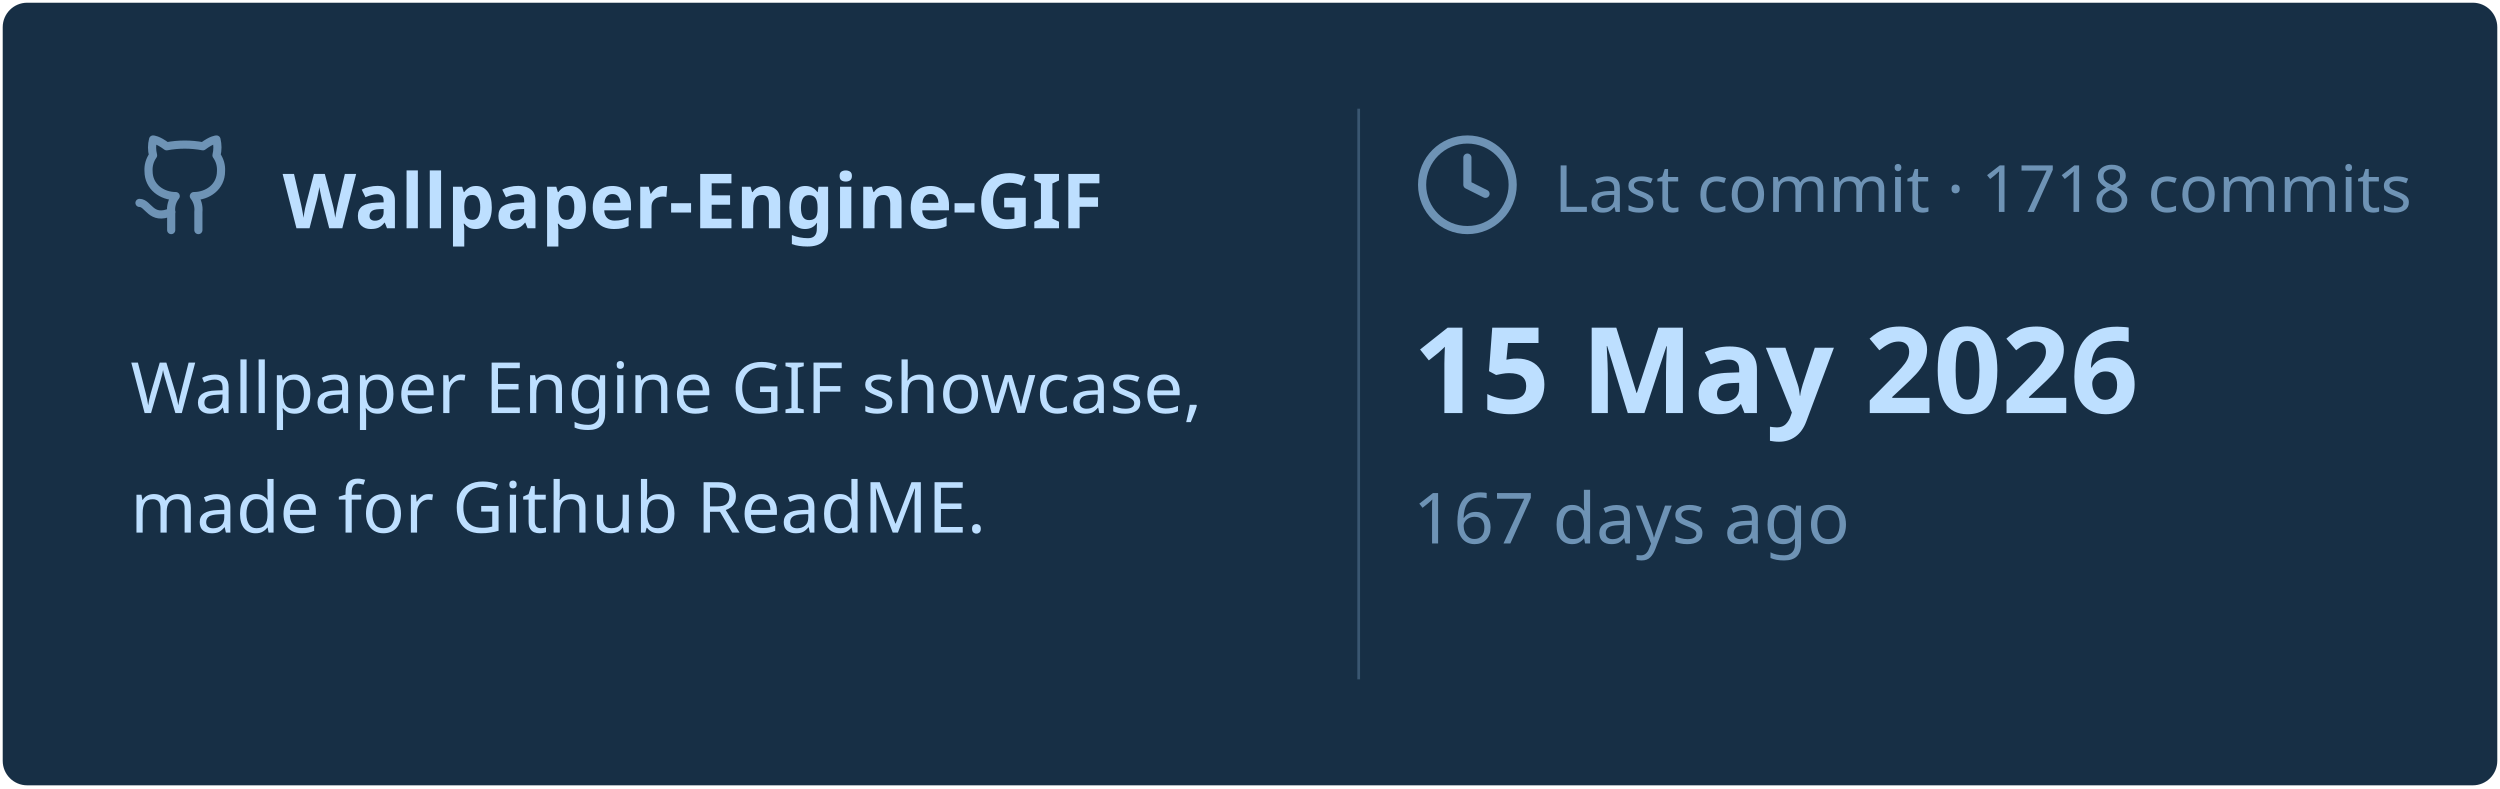
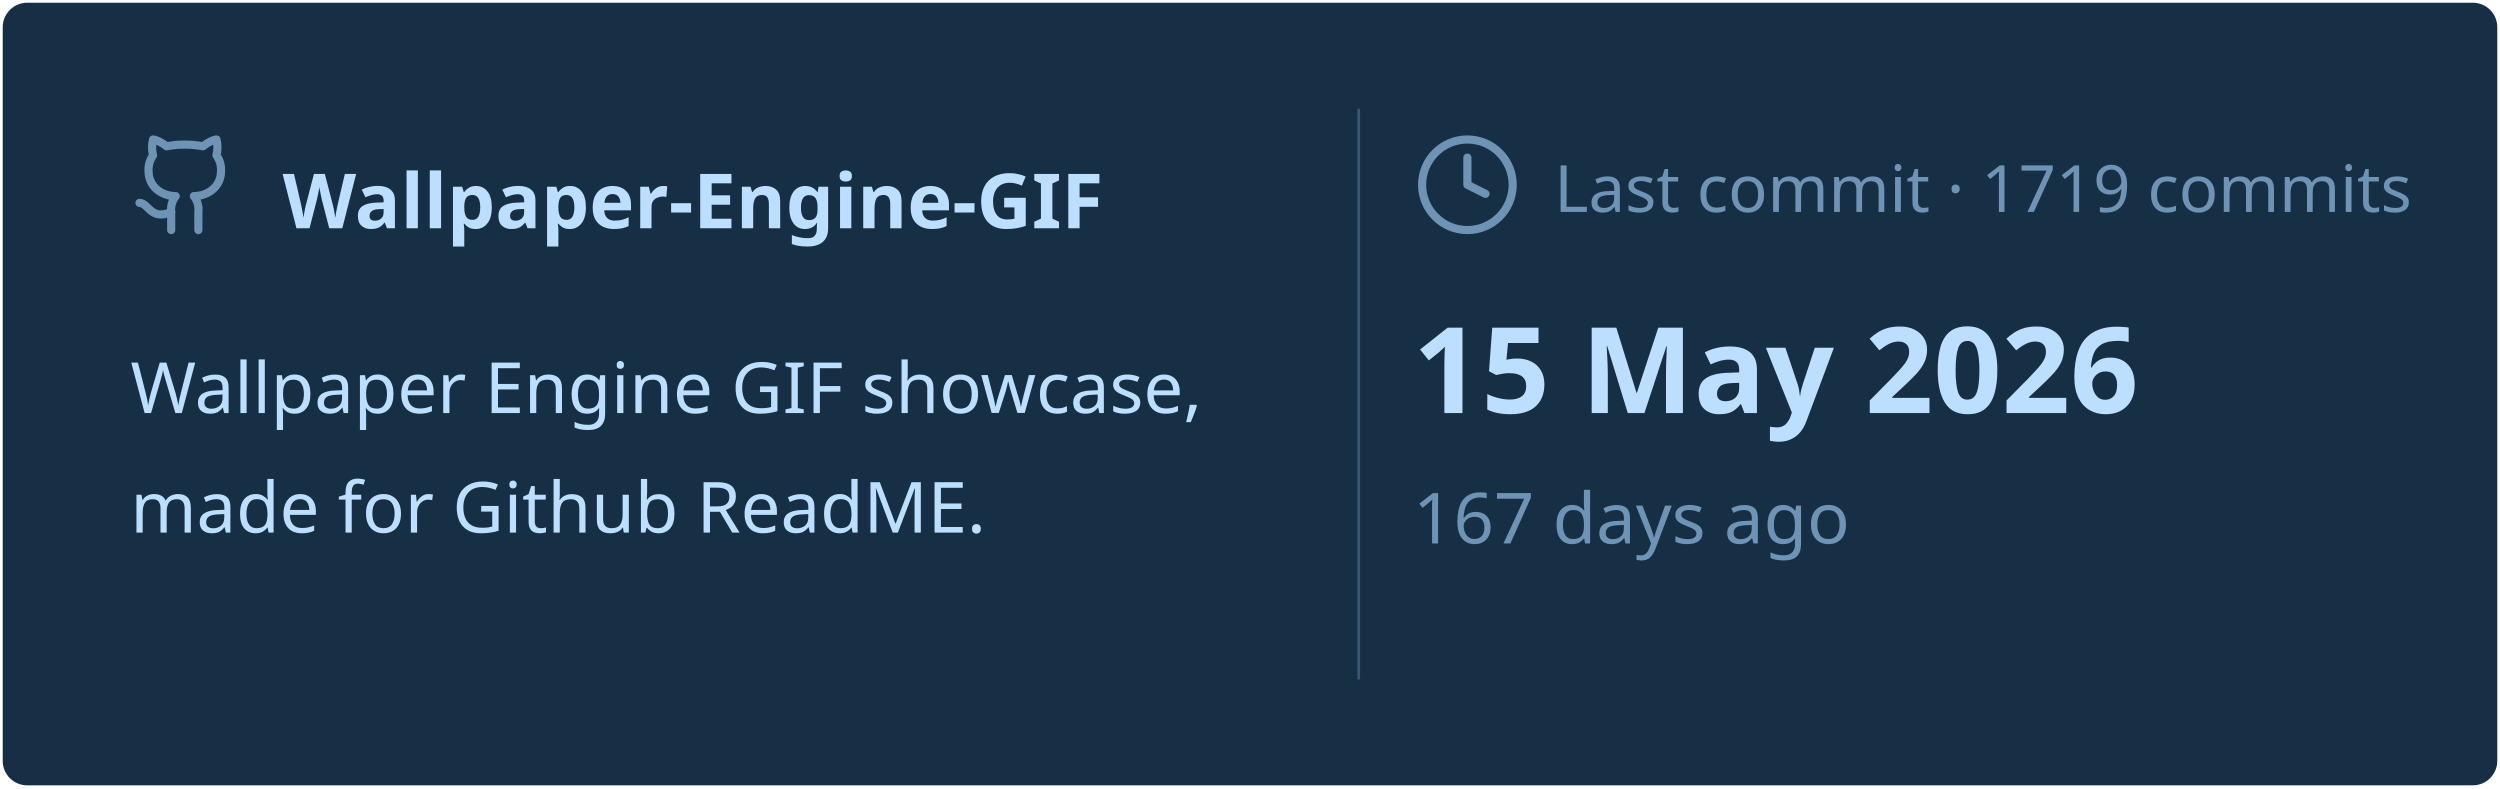
<svg xmlns="http://www.w3.org/2000/svg" viewBox="0 0 460 145" width="460px" height="145px">
  <rect stroke="#000000" stroke-opacity="0" fill="#172F45" rx="4.5" x="0.5" y="0.5" width="459" height="144" />
  <g transform="translate(24, 42)">
    <svg x="0" y="-18" width="20" height="20" viewBox="0 0 24 24" fill="none" stroke="#6E93B5" stroke-width="1.8" stroke-linecap="round" stroke-linejoin="round">
      <path d="M15 22v-4a4.8 4.8 0 0 0-1-3.5c3 0 6-2 6-5.5.08-1.25-.27-2.48-1-3.5.28-1.15.28-2.35 0-3.5 0 0-1 0-3 1.5-2.64-.5-5.36-.5-8 0C6 2 5 2 5 2c-.3 1.15-.3 2.35 0 3.5A5.403 5.403 0 0 0 4 9c0 3.5 3 5.5 6 5.5-.39.49-.68 1.05-.85 1.65-.17.6-.22 1.23-.15 1.85v4" />
      <path d="M9 18c-4.51 2-5-2-7-2" />
    </svg>
    <text x="28" y="0" font-family="&quot;Segoe UI&quot;, Ubuntu, sans-serif" font-size="14" font-weight="700" fill="#BDDFFF">Wallpaper-Engine-GIF</text>
  </g>
  <text x="24" y="76" font-family="&quot;Segoe UI&quot;, Ubuntu, sans-serif" font-size="13" font-weight="400" fill="#BDDFFF">Wallpaper Engine GIF showcase,</text>
  <text x="24" y="98" font-family="&quot;Segoe UI&quot;, Ubuntu, sans-serif" font-size="13" font-weight="400" fill="#BDDFFF">made for Github ReadME.</text>
  <line x1="250" y1="20" x2="250" y2="125" stroke="#6E93B5" stroke-width="0.5" stroke-opacity="0.4" />
  <svg x="260" y="24" width="20" height="20" viewBox="0 0 24 24" fill="none" stroke="#6E93B5" stroke-width="1.8" stroke-linecap="round" stroke-linejoin="round">
    <circle cx="12" cy="12" r="10" />
    <polyline points="12 6 12 12 16 14" />
  </svg>
-   <text x="286" y="39" font-family="&quot;Segoe UI&quot;, Ubuntu, sans-serif" font-size="12" font-weight="400" fill="#6E93B5">Last commit · 1718 commits</text>
+   <text x="286" y="39" font-family="&quot;Segoe UI&quot;, Ubuntu, sans-serif" font-size="12" font-weight="400" fill="#6E93B5">Last commit · 1719 commits</text>
  <text x="260" y="76" font-family="&quot;Segoe UI&quot;, Ubuntu, sans-serif" font-size="22" font-weight="700" fill="#BDDFFF">15 May 2026</text>
  <text x="260" y="100" font-family="&quot;Segoe UI&quot;, Ubuntu, sans-serif" font-size="13" font-weight="400" fill="#6E93B5">167 days ago</text>
</svg>
